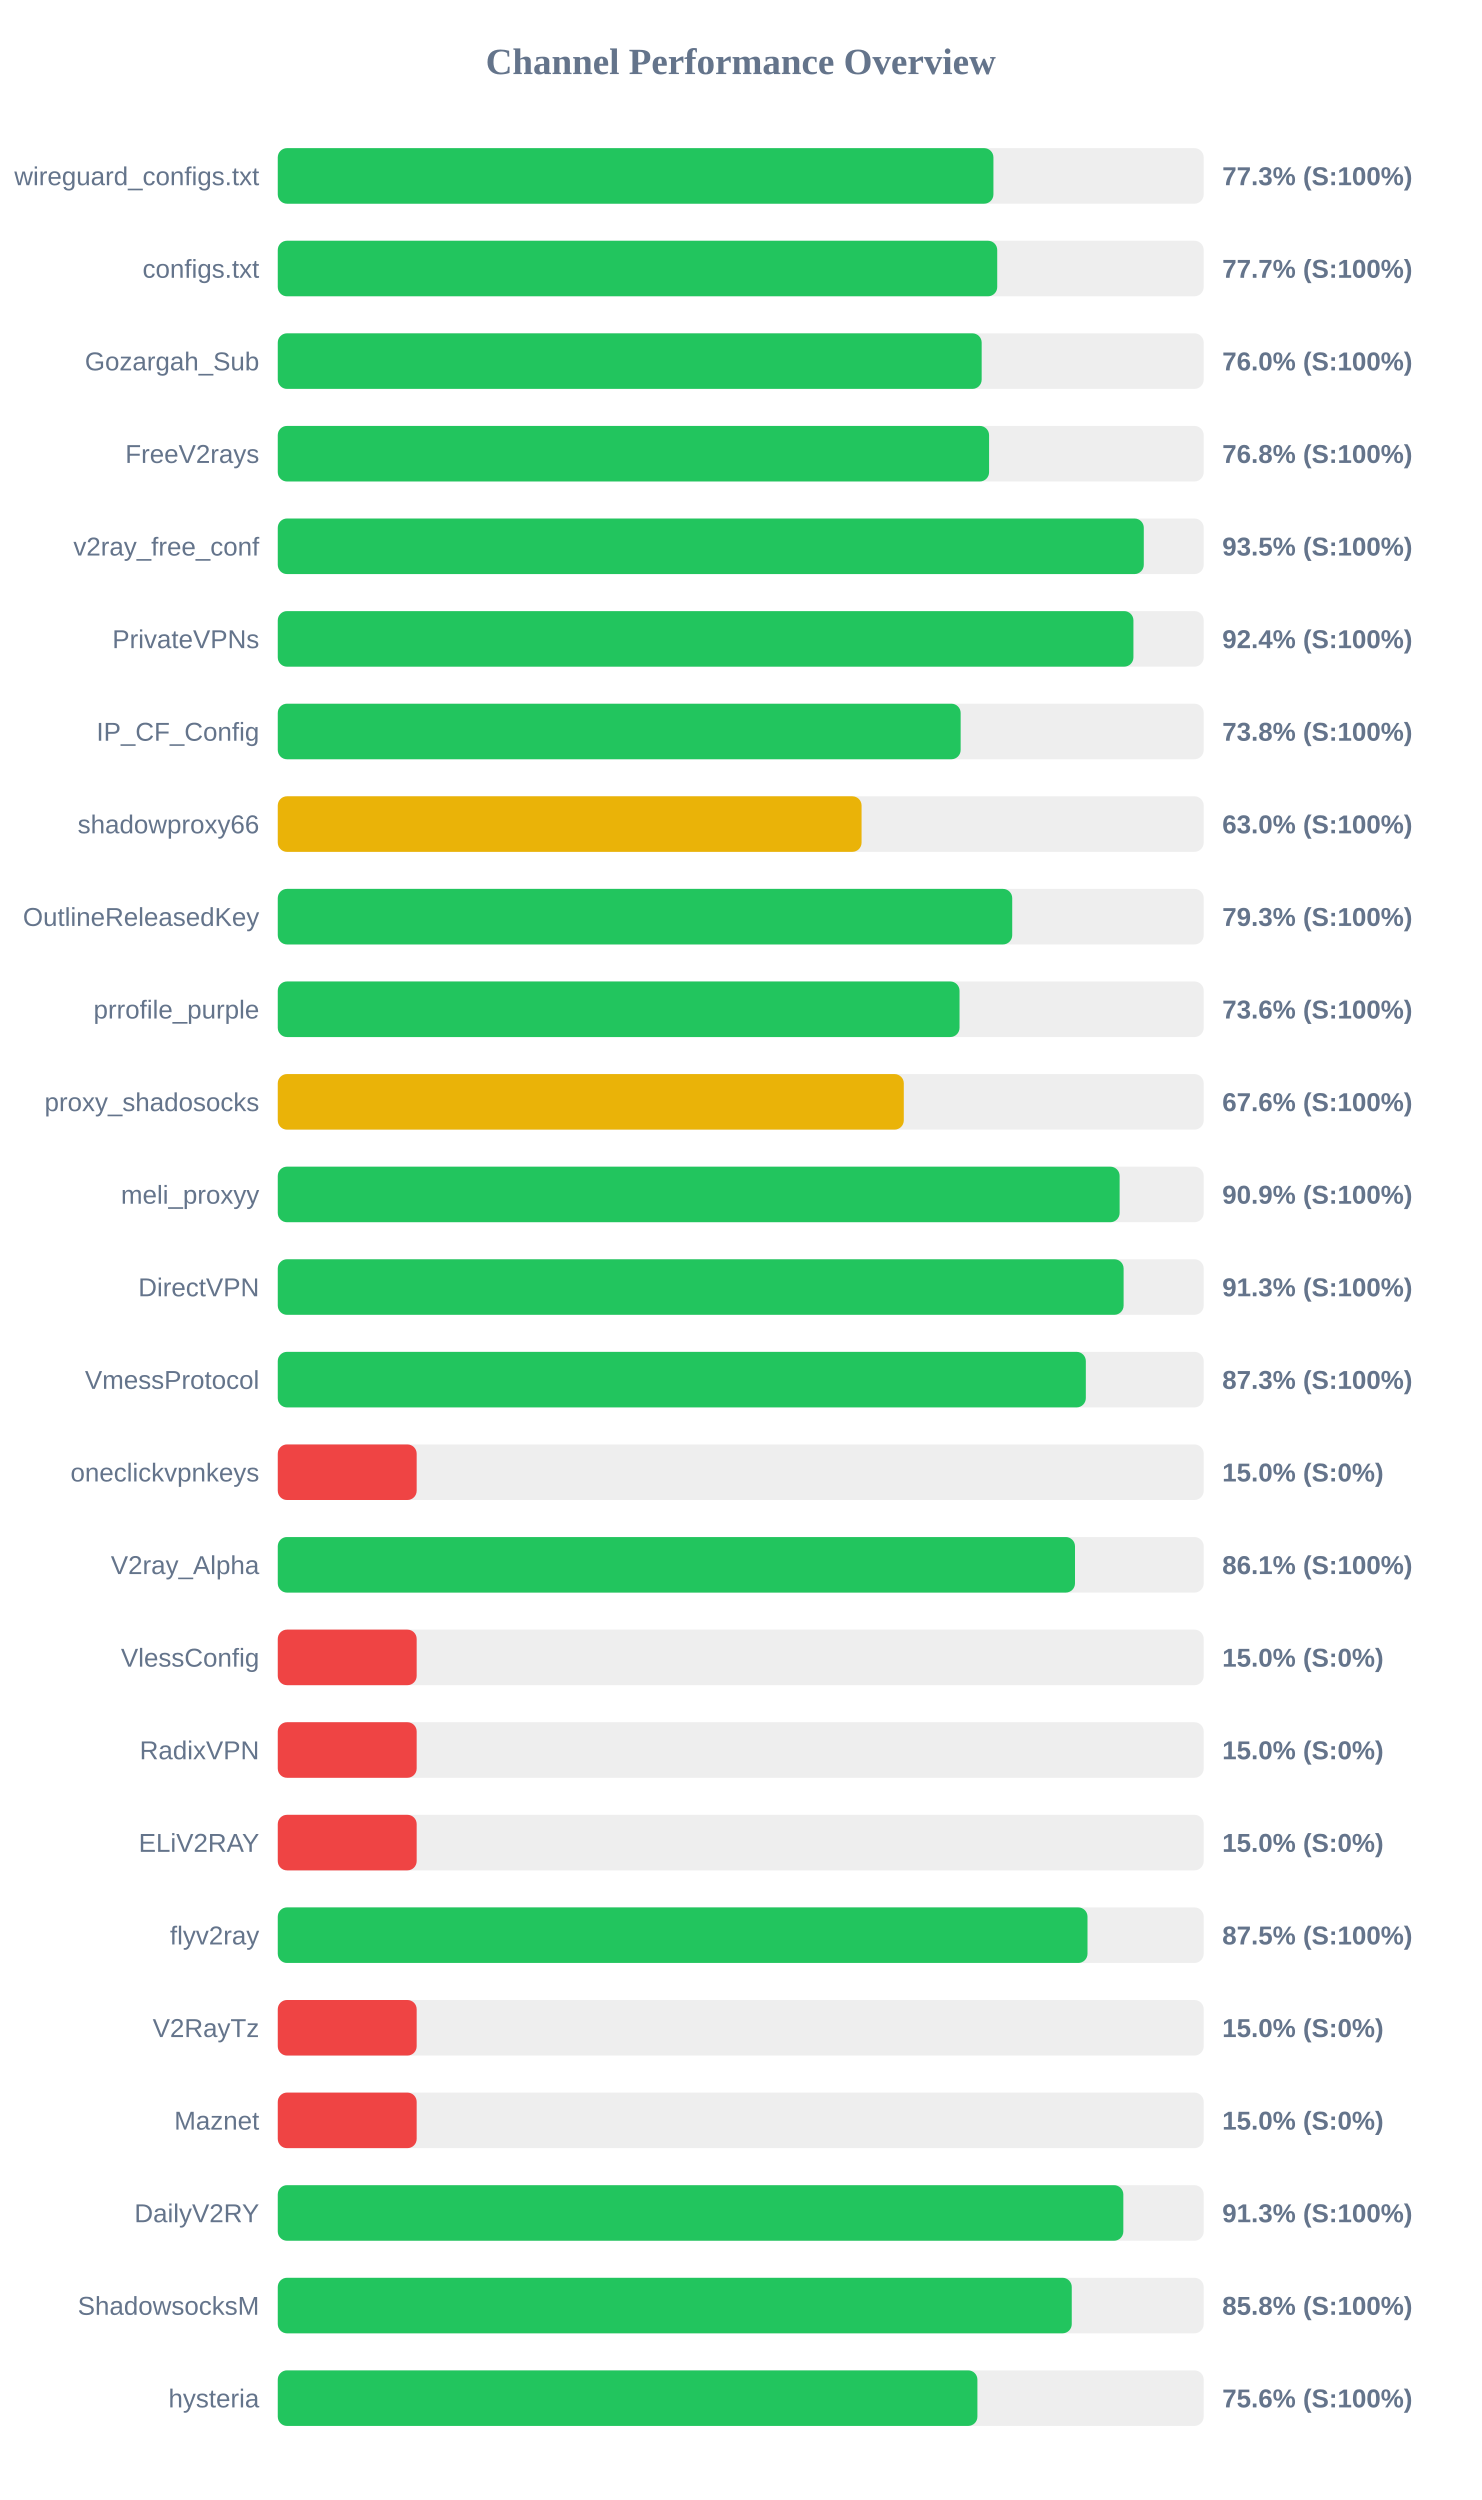
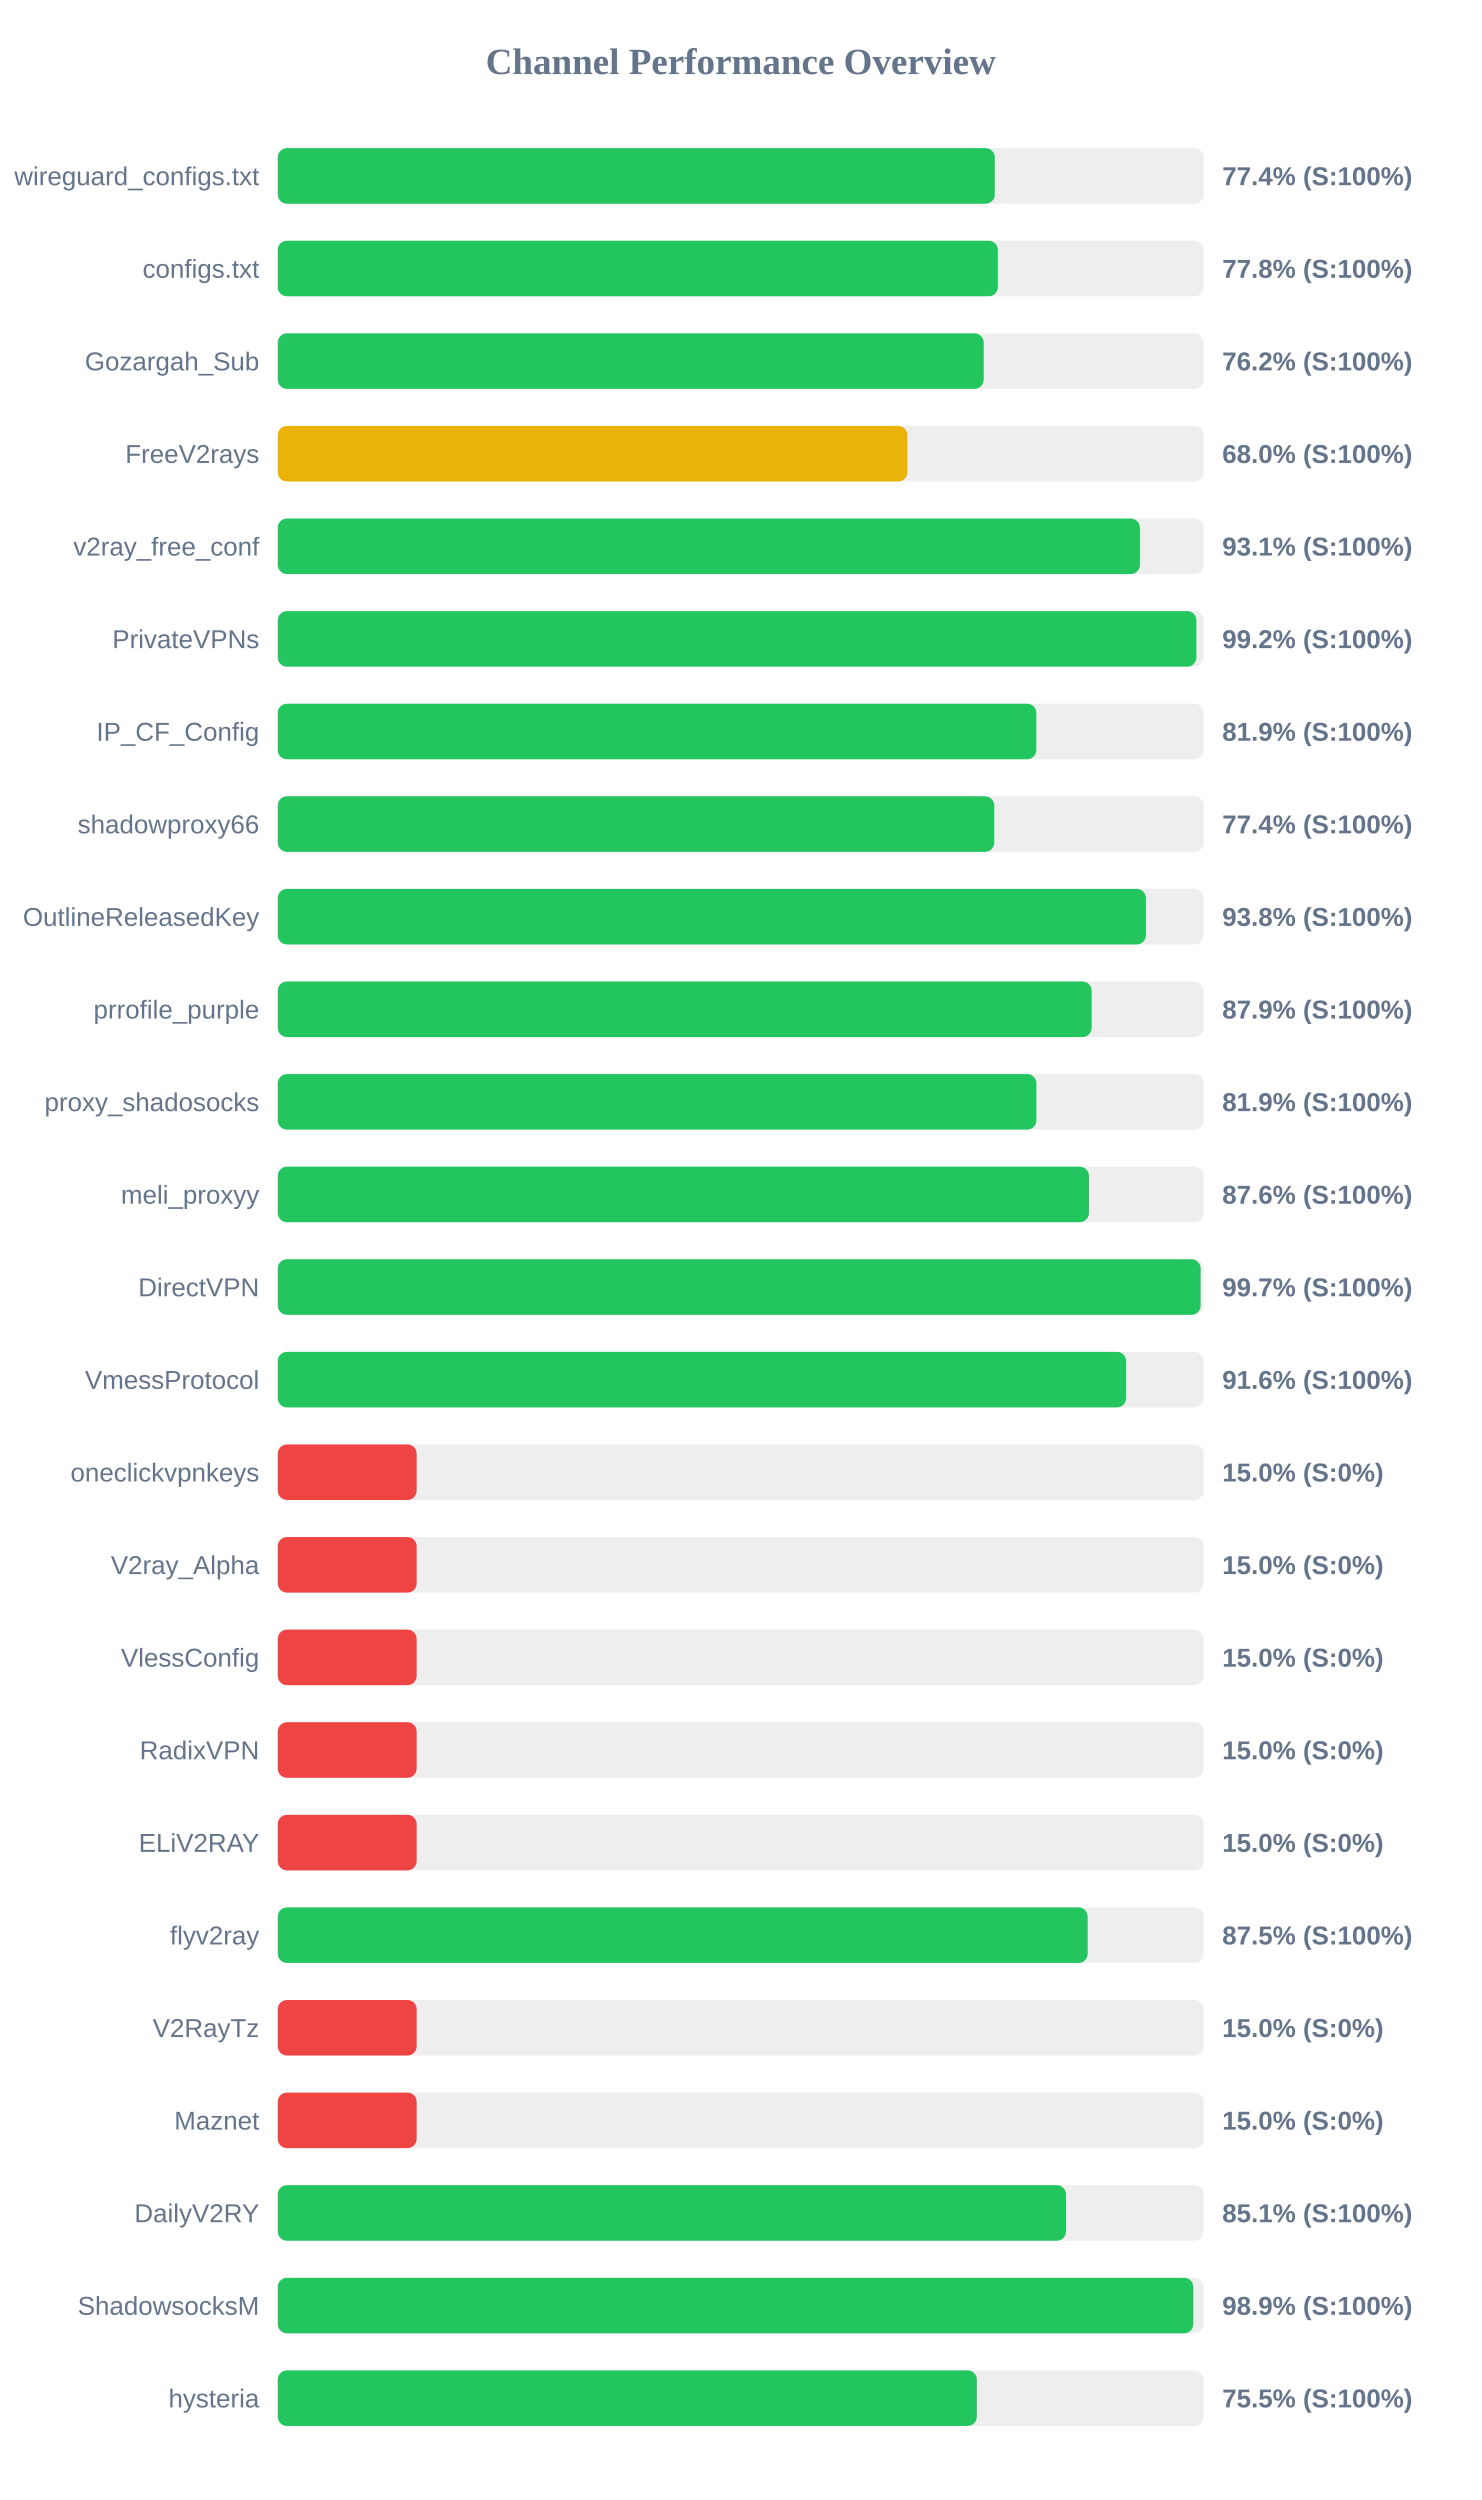
<svg xmlns="http://www.w3.org/2000/svg" width="800" height="1350" version="1.1">
  <style>
        .row { font: 14px Arial; fill: #64748b; }
        .score { font: bold 14px Arial; fill: #64748b; }
    </style>
  <text x="400" y="40" text-anchor="middle" font-size="20px" font-weight="bold" fill="#64748b">Channel Performance Overview</text>
  <rect x="150" y="80" width="500" height="30" fill="#eee" rx="5" />
-   <rect x="150" y="80" width="386.45" height="30" fill="#22c55e" rx="5" />
+   <rect x="150" y="80" width="387.2" height="30" fill="#22c55e" rx="5" />
  <text x="140" y="100" text-anchor="end" class="row">wireguard_configs.txt</text>
-   <text x="660" y="100" text-anchor="start" class="score">77.3% (S:100%)</text>
+   <text x="660" y="100" text-anchor="start" class="score">77.4% (S:100%)</text>
  <rect x="150" y="130" width="500" height="30" fill="#eee" rx="5" />
-   <rect x="150" y="130" width="388.5" height="30" fill="#22c55e" rx="5" />
+   <rect x="150" y="130" width="388.85" height="30" fill="#22c55e" rx="5" />
  <text x="140" y="150" text-anchor="end" class="row">configs.txt</text>
-   <text x="660" y="150" text-anchor="start" class="score">77.7% (S:100%)</text>
+   <text x="660" y="150" text-anchor="start" class="score">77.8% (S:100%)</text>
  <rect x="150" y="180" width="500" height="30" fill="#eee" rx="5" />
-   <rect x="150" y="180" width="380.1" height="30" fill="#22c55e" rx="5" />
+   <rect x="150" y="180" width="381.2" height="30" fill="#22c55e" rx="5" />
  <text x="140" y="200" text-anchor="end" class="row">Gozargah_Sub</text>
-   <text x="660" y="200" text-anchor="start" class="score">76.0% (S:100%)</text>
+   <text x="660" y="200" text-anchor="start" class="score">76.2% (S:100%)</text>
  <rect x="150" y="230" width="500" height="30" fill="#eee" rx="5" />
-   <rect x="150" y="230" width="384.1" height="30" fill="#22c55e" rx="5" />
+   <rect x="150" y="230" width="340.0" height="30" fill="#eab308" rx="5" />
  <text x="140" y="250" text-anchor="end" class="row">FreeV2rays</text>
-   <text x="660" y="250" text-anchor="start" class="score">76.8% (S:100%)</text>
+   <text x="660" y="250" text-anchor="start" class="score">68.0% (S:100%)</text>
  <rect x="150" y="280" width="500" height="30" fill="#eee" rx="5" />
-   <rect x="150" y="280" width="467.65" height="30" fill="#22c55e" rx="5" />
+   <rect x="150" y="280" width="465.55" height="30" fill="#22c55e" rx="5" />
  <text x="140" y="300" text-anchor="end" class="row">v2ray_free_conf</text>
-   <text x="660" y="300" text-anchor="start" class="score">93.5% (S:100%)</text>
+   <text x="660" y="300" text-anchor="start" class="score">93.1% (S:100%)</text>
  <rect x="150" y="330" width="500" height="30" fill="#eee" rx="5" />
-   <rect x="150" y="330" width="462.05" height="30" fill="#22c55e" rx="5" />
+   <rect x="150" y="330" width="496.05" height="30" fill="#22c55e" rx="5" />
  <text x="140" y="350" text-anchor="end" class="row">PrivateVPNs</text>
-   <text x="660" y="350" text-anchor="start" class="score">92.4% (S:100%)</text>
+   <text x="660" y="350" text-anchor="start" class="score">99.2% (S:100%)</text>
  <rect x="150" y="380" width="500" height="30" fill="#eee" rx="5" />
-   <rect x="150" y="380" width="368.75" height="30" fill="#22c55e" rx="5" />
+   <rect x="150" y="380" width="409.6" height="30" fill="#22c55e" rx="5" />
  <text x="140" y="400" text-anchor="end" class="row">IP_CF_Config</text>
-   <text x="660" y="400" text-anchor="start" class="score">73.8% (S:100%)</text>
+   <text x="660" y="400" text-anchor="start" class="score">81.9% (S:100%)</text>
  <rect x="150" y="430" width="500" height="30" fill="#eee" rx="5" />
-   <rect x="150" y="430" width="315.25" height="30" fill="#eab308" rx="5" />
+   <rect x="150" y="430" width="386.9" height="30" fill="#22c55e" rx="5" />
  <text x="140" y="450" text-anchor="end" class="row">shadowproxy66</text>
-   <text x="660" y="450" text-anchor="start" class="score">63.0% (S:100%)</text>
+   <text x="660" y="450" text-anchor="start" class="score">77.4% (S:100%)</text>
  <rect x="150" y="480" width="500" height="30" fill="#eee" rx="5" />
-   <rect x="150" y="480" width="396.6" height="30" fill="#22c55e" rx="5" />
+   <rect x="150" y="480" width="468.8" height="30" fill="#22c55e" rx="5" />
  <text x="140" y="500" text-anchor="end" class="row">OutlineReleasedKey</text>
-   <text x="660" y="500" text-anchor="start" class="score">79.3% (S:100%)</text>
+   <text x="660" y="500" text-anchor="start" class="score">93.8% (S:100%)</text>
  <rect x="150" y="530" width="500" height="30" fill="#eee" rx="5" />
-   <rect x="150" y="530" width="368.15" height="30" fill="#22c55e" rx="5" />
+   <rect x="150" y="530" width="439.5" height="30" fill="#22c55e" rx="5" />
  <text x="140" y="550" text-anchor="end" class="row">prrofile_purple</text>
-   <text x="660" y="550" text-anchor="start" class="score">73.6% (S:100%)</text>
+   <text x="660" y="550" text-anchor="start" class="score">87.9% (S:100%)</text>
  <rect x="150" y="580" width="500" height="30" fill="#eee" rx="5" />
-   <rect x="150" y="580" width="338.05" height="30" fill="#eab308" rx="5" />
+   <rect x="150" y="580" width="409.65" height="30" fill="#22c55e" rx="5" />
  <text x="140" y="600" text-anchor="end" class="row">proxy_shadosocks</text>
-   <text x="660" y="600" text-anchor="start" class="score">67.6% (S:100%)</text>
+   <text x="660" y="600" text-anchor="start" class="score">81.9% (S:100%)</text>
  <rect x="150" y="630" width="500" height="30" fill="#eee" rx="5" />
-   <rect x="150" y="630" width="454.6" height="30" fill="#22c55e" rx="5" />
+   <rect x="150" y="630" width="438.05" height="30" fill="#22c55e" rx="5" />
  <text x="140" y="650" text-anchor="end" class="row">meli_proxyy</text>
-   <text x="660" y="650" text-anchor="start" class="score">90.9% (S:100%)</text>
+   <text x="660" y="650" text-anchor="start" class="score">87.6% (S:100%)</text>
  <rect x="150" y="680" width="500" height="30" fill="#eee" rx="5" />
-   <rect x="150" y="680" width="456.75" height="30" fill="#22c55e" rx="5" />
+   <rect x="150" y="680" width="498.35" height="30" fill="#22c55e" rx="5" />
  <text x="140" y="700" text-anchor="end" class="row">DirectVPN</text>
-   <text x="660" y="700" text-anchor="start" class="score">91.3% (S:100%)</text>
+   <text x="660" y="700" text-anchor="start" class="score">99.7% (S:100%)</text>
  <rect x="150" y="730" width="500" height="30" fill="#eee" rx="5" />
-   <rect x="150" y="730" width="436.35" height="30" fill="#22c55e" rx="5" />
+   <rect x="150" y="730" width="458.1" height="30" fill="#22c55e" rx="5" />
  <text x="140" y="750" text-anchor="end" class="row">VmessProtocol</text>
-   <text x="660" y="750" text-anchor="start" class="score">87.3% (S:100%)</text>
+   <text x="660" y="750" text-anchor="start" class="score">91.6% (S:100%)</text>
  <rect x="150" y="780" width="500" height="30" fill="#eee" rx="5" />
  <rect x="150" y="780" width="75.0" height="30" fill="#ef4444" rx="5" />
  <text x="140" y="800" text-anchor="end" class="row">oneclickvpnkeys</text>
  <text x="660" y="800" text-anchor="start" class="score">15.0% (S:0%)</text>
  <rect x="150" y="830" width="500" height="30" fill="#eee" rx="5" />
-   <rect x="150" y="830" width="430.5" height="30" fill="#22c55e" rx="5" />
+   <rect x="150" y="830" width="75.0" height="30" fill="#ef4444" rx="5" />
  <text x="140" y="850" text-anchor="end" class="row">V2ray_Alpha</text>
-   <text x="660" y="850" text-anchor="start" class="score">86.1% (S:100%)</text>
+   <text x="660" y="850" text-anchor="start" class="score">15.0% (S:0%)</text>
  <rect x="150" y="880" width="500" height="30" fill="#eee" rx="5" />
  <rect x="150" y="880" width="75.0" height="30" fill="#ef4444" rx="5" />
  <text x="140" y="900" text-anchor="end" class="row">VlessConfig</text>
  <text x="660" y="900" text-anchor="start" class="score">15.0% (S:0%)</text>
  <rect x="150" y="930" width="500" height="30" fill="#eee" rx="5" />
  <rect x="150" y="930" width="75.0" height="30" fill="#ef4444" rx="5" />
  <text x="140" y="950" text-anchor="end" class="row">RadixVPN</text>
  <text x="660" y="950" text-anchor="start" class="score">15.0% (S:0%)</text>
  <rect x="150" y="980" width="500" height="30" fill="#eee" rx="5" />
  <rect x="150" y="980" width="75.0" height="30" fill="#ef4444" rx="5" />
  <text x="140" y="1000" text-anchor="end" class="row">ELiV2RAY</text>
  <text x="660" y="1000" text-anchor="start" class="score">15.0% (S:0%)</text>
  <rect x="150" y="1030" width="500" height="30" fill="#eee" rx="5" />
-   <rect x="150" y="1030" width="437.25" height="30" fill="#22c55e" rx="5" />
+   <rect x="150" y="1030" width="437.35" height="30" fill="#22c55e" rx="5" />
  <text x="140" y="1050" text-anchor="end" class="row">flyv2ray</text>
  <text x="660" y="1050" text-anchor="start" class="score">87.5% (S:100%)</text>
  <rect x="150" y="1080" width="500" height="30" fill="#eee" rx="5" />
  <rect x="150" y="1080" width="75.0" height="30" fill="#ef4444" rx="5" />
  <text x="140" y="1100" text-anchor="end" class="row">V2RayTz</text>
  <text x="660" y="1100" text-anchor="start" class="score">15.0% (S:0%)</text>
  <rect x="150" y="1130" width="500" height="30" fill="#eee" rx="5" />
  <rect x="150" y="1130" width="75.0" height="30" fill="#ef4444" rx="5" />
  <text x="140" y="1150" text-anchor="end" class="row">Maznet</text>
  <text x="660" y="1150" text-anchor="start" class="score">15.0% (S:0%)</text>
  <rect x="150" y="1180" width="500" height="30" fill="#eee" rx="5" />
-   <rect x="150" y="1180" width="456.6" height="30" fill="#22c55e" rx="5" />
+   <rect x="150" y="1180" width="425.65" height="30" fill="#22c55e" rx="5" />
  <text x="140" y="1200" text-anchor="end" class="row">DailyV2RY</text>
-   <text x="660" y="1200" text-anchor="start" class="score">91.3% (S:100%)</text>
+   <text x="660" y="1200" text-anchor="start" class="score">85.1% (S:100%)</text>
  <rect x="150" y="1230" width="500" height="30" fill="#eee" rx="5" />
-   <rect x="150" y="1230" width="428.75" height="30" fill="#22c55e" rx="5" />
+   <rect x="150" y="1230" width="494.4" height="30" fill="#22c55e" rx="5" />
  <text x="140" y="1250" text-anchor="end" class="row">ShadowsocksM</text>
-   <text x="660" y="1250" text-anchor="start" class="score">85.8% (S:100%)</text>
+   <text x="660" y="1250" text-anchor="start" class="score">98.9% (S:100%)</text>
  <rect x="150" y="1280" width="500" height="30" fill="#eee" rx="5" />
-   <rect x="150" y="1280" width="377.8" height="30" fill="#22c55e" rx="5" />
+   <rect x="150" y="1280" width="377.5" height="30" fill="#22c55e" rx="5" />
  <text x="140" y="1300" text-anchor="end" class="row">hysteria</text>
-   <text x="660" y="1300" text-anchor="start" class="score">75.6% (S:100%)</text>
+   <text x="660" y="1300" text-anchor="start" class="score">75.5% (S:100%)</text>
</svg>
